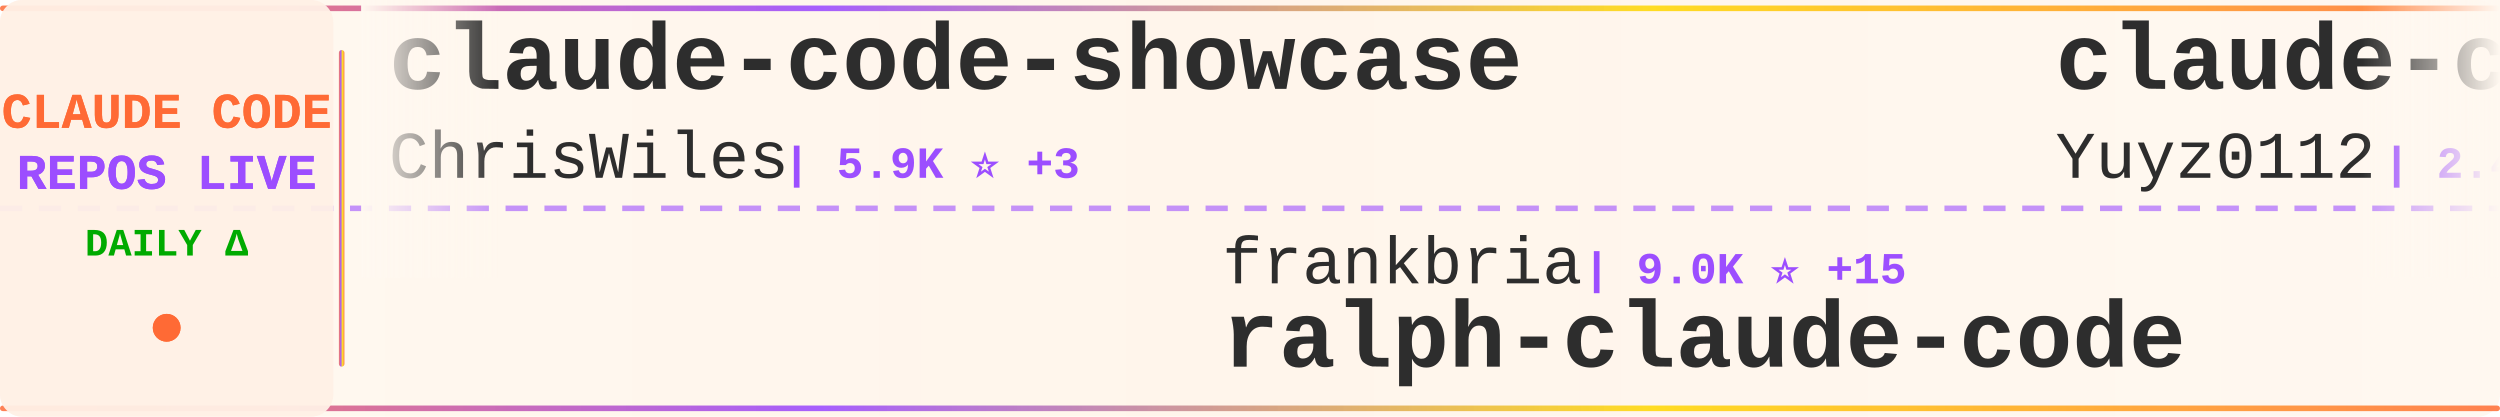
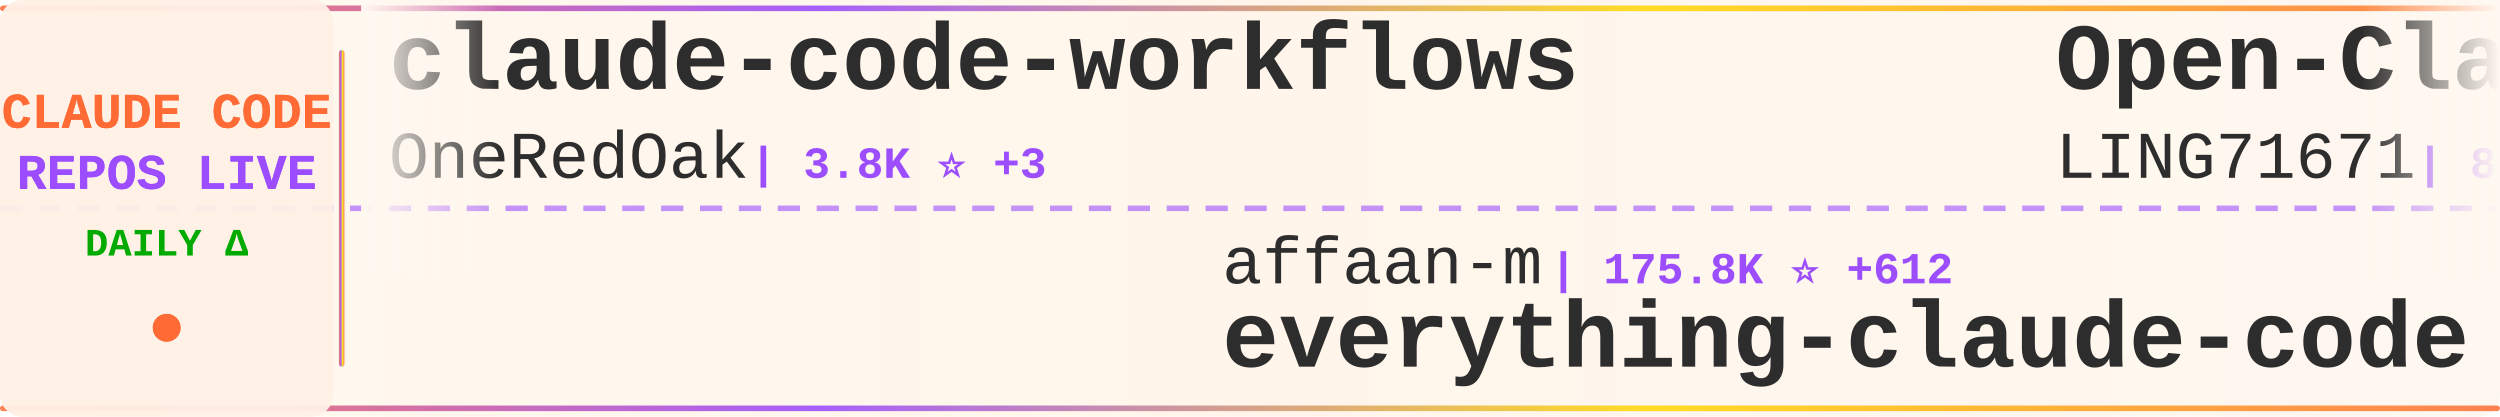
<svg xmlns="http://www.w3.org/2000/svg" width="900" height="150">
  <defs>
    <linearGradient id="tickerBg" x1="0%" y1="0%" x2="100%" y2="0%">
      <stop offset="0%" style="stop-color:#fff8f0;stop-opacity:0.98" />
      <stop offset="50%" style="stop-color:#fff5eb;stop-opacity:1" />
      <stop offset="100%" style="stop-color:#fff8f0;stop-opacity:0.98" />
    </linearGradient>
    <linearGradient id="borderGrad" x1="0%" y1="0%" x2="100%" y2="0%">
      <stop offset="0%" style="stop-color:#FF6B35;stop-opacity:0.85">
        <animate attributeName="stop-opacity" values="0.85;1;0.85" dur="2s" repeatCount="indefinite" />
      </stop>
      <stop offset="33%" style="stop-color:#9C4EFF;stop-opacity:0.9">
        <animate attributeName="stop-opacity" values="0.9;1;0.9" dur="2.2s" repeatCount="indefinite" />
      </stop>
      <stop offset="66%" style="stop-color:#FFD700;stop-opacity:0.85">
        <animate attributeName="stop-opacity" values="0.85;1;0.85" dur="1.8s" repeatCount="indefinite" />
      </stop>
      <stop offset="100%" style="stop-color:#FF6B35;stop-opacity:0.85">
        <animate attributeName="stop-opacity" values="0.85;1;0.85" dur="2s" repeatCount="indefinite" />
      </stop>
    </linearGradient>
    <filter id="textGlow">
      <feGaussianBlur stdDeviation="0.15" result="coloredBlur" />
      <feMerge>
        <feMergeNode in="coloredBlur" />
        <feMergeNode in="SourceGraphic" />
      </feMerge>
    </filter>
    <filter id="metricGlow">
      <feGaussianBlur stdDeviation="0.2" result="coloredBlur" />
      <feMerge>
        <feMergeNode in="coloredBlur" />
        <feMergeNode in="SourceGraphic" />
      </feMerge>
    </filter>
    <linearGradient id="leftFade" x1="0%" y1="0%" x2="100%" y2="0%">
      <stop offset="0%" style="stop-color:#fff8f0;stop-opacity:1" />
      <stop offset="100%" style="stop-color:#fff8f0;stop-opacity:0" />
    </linearGradient>
    <linearGradient id="rightFade" x1="0%" y1="0%" x2="100%" y2="0%">
      <stop offset="0%" style="stop-color:#fff8f0;stop-opacity:0" />
      <stop offset="100%" style="stop-color:#fff8f0;stop-opacity:1" />
    </linearGradient>
  </defs>
  <rect width="900" height="150" fill="url(#tickerBg)" rx="8" />
  <rect x="0" y="2" width="900" height="2" fill="url(#borderGrad)" rx="1" />
  <rect x="0" y="146" width="900" height="2" fill="url(#borderGrad)" rx="1" />
  <line x1="0" y1="75" x2="900" y2="75" stroke="#9C4EFF" stroke-width="2" stroke-dasharray="8 6" opacity="0.6" />
  <rect x="0" y="0" width="120" height="150" fill="#fff0e6" opacity="0.95" rx="8" />
  <text x="60" y="46" font-family="'Courier New', monospace" font-size="18" font-weight="bold" fill="#FF6B35" text-anchor="middle" filter="url(#textGlow)">
    CLAUDE CODE
  </text>
  <text x="60" y="68" font-family="'Courier New', monospace" font-size="18" font-weight="bold" fill="#9C4EFF" text-anchor="middle" filter="url(#textGlow)">
    REPOS LIVE
  </text>
  <text x="60" y="92" font-family="'Courier New', monospace" font-size="14" font-weight="bold" fill="#00aa00" text-anchor="middle">
    DAILY Δ
  </text>
  <circle cx="60" cy="118" r="5" fill="#FF6B35" filter="url(#metricGlow)">
    <animate attributeName="r" values="4;6;4" dur="1.5s" repeatCount="indefinite" />
    <animate attributeName="opacity" values="0.6;1;0.6" dur="1.5s" repeatCount="indefinite" />
  </circle>
  <rect x="122" y="18" width="2" height="114" fill="url(#borderGrad)" rx="1" />
  <clipPath id="tickerClip">
    <rect x="130" y="0" width="770" height="150" />
  </clipPath>
  <g clip-path="url(#tickerClip)">
    <g id="tickerItems">
      <animateTransform attributeName="transform" attributeType="XML" type="translate" from="0 0" to="-3000 0" dur="54s" repeatCount="indefinite" />
      <g transform="translate(0, 0)">
-         <text x="140" y="32" font-family="'Courier New', monospace" font-size="34" font-weight="bold" fill="#2d2d2d">claude-code-showcase</text>
-         <text x="140" y="64" font-family="'Courier New', monospace" font-size="24" font-weight="normal" fill="#2d2d2d" opacity="1.0">ChrisWiles</text>
-         <text x="282" y="64" font-family="'Courier New', monospace" font-size="16" font-weight="bold" fill="#9C4EFF"> | 5.9K ⭐ +3</text>
+         <text x="140" y="32" font-family="'Courier New', monospace" font-size="34" font-weight="bold" fill="#2d2d2d">claude-code-workflows</text>
+         <text x="140" y="64" font-family="'Courier New', monospace" font-size="24" font-weight="normal" fill="#2d2d2d" opacity="1.0">OneRedOak</text>
+         <text x="270" y="64" font-family="'Courier New', monospace" font-size="16" font-weight="bold" fill="#9C4EFF"> | 3.8K ⭐ +3</text>
      </g>
      <g transform="translate(300, 0)">
-         <text x="140" y="102" font-family="'Courier New', monospace" font-size="24" font-weight="normal" fill="#2d2d2d" opacity="1.0">frankbria</text>
-         <text x="270" y="102" font-family="'Courier New', monospace" font-size="16" font-weight="bold" fill="#9C4EFF"> | 9.0K ⭐ +15</text>
-         <text x="140" y="132" font-family="'Courier New', monospace" font-size="34" font-weight="bold" fill="#2d2d2d">ralph-claude-code</text>
+         <text x="140" y="102" font-family="'Courier New', monospace" font-size="24" font-weight="normal" fill="#2d2d2d" opacity="1.0">affaan-m</text>
+         <text x="258" y="102" font-family="'Courier New', monospace" font-size="16" font-weight="bold" fill="#9C4EFF"> | 175.8K ⭐ +612</text>
+         <text x="140" y="132" font-family="'Courier New', monospace" font-size="34" font-weight="bold" fill="#2d2d2d">everything-claude-code</text>
      </g>
      <g transform="translate(600, 0)">
-         <text x="140" y="32" font-family="'Courier New', monospace" font-size="34" font-weight="bold" fill="#2d2d2d">claude-code-reverse</text>
-         <text x="140" y="64" font-family="'Courier New', monospace" font-size="24" font-weight="normal" fill="#2d2d2d" opacity="1.0">Yuyz0112</text>
-         <text x="258" y="64" font-family="'Courier New', monospace" font-size="16" font-weight="bold" fill="#9C4EFF"> | 2.4K ⭐</text>
+         <text x="140" y="32" font-family="'Courier New', monospace" font-size="34" font-weight="bold" fill="#2d2d2d">Open-ClaudeCode</text>
+         <text x="140" y="64" font-family="'Courier New', monospace" font-size="24" font-weight="normal" fill="#2d2d2d" opacity="1.0">LING71671</text>
+         <text x="270" y="64" font-family="'Courier New', monospace" font-size="16" font-weight="bold" fill="#9C4EFF"> | 813 ⭐ +2</text>
      </g>
      <g transform="translate(900, 0)">
-         <text x="140" y="102" font-family="'Courier New', monospace" font-size="24" font-weight="normal" fill="#2d2d2d" opacity="1.0">xorespesp</text>
-         <text x="270" y="102" font-family="'Courier New', monospace" font-size="16" font-weight="bold" fill="#9C4EFF"> | 222 ⭐</text>
+         <text x="140" y="102" font-family="'Courier New', monospace" font-size="24" font-weight="normal" fill="#2d2d2d" opacity="1.0">Maciek-roboblog</text>
+         <text x="342" y="102" font-family="'Courier New', monospace" font-size="16" font-weight="bold" fill="#9C4EFF"> | 8.0K ⭐ +10</text>
+         <text x="140" y="132" font-family="'Courier New', monospace" font-size="34" font-weight="bold" fill="#2d2d2d">Claude-Code-Usage-Monito...</text>
+       </g>
+       <g transform="translate(1200, 0)">
+         <text x="140" y="32" font-family="'Courier New', monospace" font-size="34" font-weight="bold" fill="#2d2d2d">collection-claude-code-s...</text>
+         <text x="140" y="64" font-family="'Courier New', monospace" font-size="24" font-weight="normal" fill="#2d2d2d" opacity="1.0">chauncygu</text>
+         <text x="270" y="64" font-family="'Courier New', monospace" font-size="16" font-weight="bold" fill="#9C4EFF"> | 2.4K ⭐ +10</text>
+       </g>
+       <g transform="translate(1500, 0)">
+         <text x="140" y="102" font-family="'Courier New', monospace" font-size="24" font-weight="normal" fill="#2d2d2d" opacity="1.0">Donchitos</text>
+         <text x="270" y="102" font-family="'Courier New', monospace" font-size="16" font-weight="bold" fill="#9C4EFF"> | 17.8K ⭐ +154</text>
+         <text x="140" y="132" font-family="'Courier New', monospace" font-size="34" font-weight="bold" fill="#2d2d2d">Claude-Code-Game-Studios</text>
+       </g>
+       <g transform="translate(1800, 0)">
+         <text x="140" y="32" font-family="'Courier New', monospace" font-size="34" font-weight="bold" fill="#2d2d2d">claude-code-book</text>
+         <text x="140" y="64" font-family="'Courier New', monospace" font-size="24" font-weight="normal" fill="#2d2d2d" opacity="1.0">lintsinghua</text>
+         <text x="294" y="64" font-family="'Courier New', monospace" font-size="16" font-weight="bold" fill="#9C4EFF"> | 3.2K ⭐ +21</text>
+       </g>
+       <g transform="translate(2100, 0)">
+         <text x="140" y="102" font-family="'Courier New', monospace" font-size="24" font-weight="normal" fill="#2d2d2d" opacity="1.0">tanbiralam</text>
+         <text x="282" y="102" font-family="'Courier New', monospace" font-size="16" font-weight="bold" fill="#9C4EFF"> | 1.6K ⭐ +12</text>
        <text x="140" y="132" font-family="'Courier New', monospace" font-size="34" font-weight="bold" fill="#2d2d2d">claude-code</text>
      </g>
-       <g transform="translate(1200, 0)">
-         <text x="140" y="32" font-family="'Courier New', monospace" font-size="34" font-weight="bold" fill="#2d2d2d">claude-code</text>
-         <text x="140" y="64" font-family="'Courier New', monospace" font-size="24" font-weight="normal" fill="#2d2d2d" opacity="1.0">codeaashu</text>
-         <text x="270" y="64" font-family="'Courier New', monospace" font-size="16" font-weight="bold" fill="#9C4EFF"> | 2.5K ⭐ +15</text>
-       </g>
-       <g transform="translate(1500, 0)">
-         <text x="140" y="102" font-family="'Courier New', monospace" font-size="24" font-weight="normal" fill="#2d2d2d" opacity="1.0">rohitg00</text>
-         <text x="258" y="102" font-family="'Courier New', monospace" font-size="16" font-weight="bold" fill="#9C4EFF"> | 1.6K ⭐ +11</text>
-         <text x="140" y="132" font-family="'Courier New', monospace" font-size="34" font-weight="bold" fill="#2d2d2d">awesome-claude-code-tool...</text>
-       </g>
-       <g transform="translate(1800, 0)">
-         <text x="140" y="32" font-family="'Courier New', monospace" font-size="34" font-weight="bold" fill="#2d2d2d">claude-code-proxy</text>
-         <text x="140" y="64" font-family="'Courier New', monospace" font-size="24" font-weight="normal" fill="#2d2d2d" opacity="1.0">1rgs</text>
-         <text x="210" y="64" font-family="'Courier New', monospace" font-size="16" font-weight="bold" fill="#9C4EFF"> | 3.6K ⭐ +2</text>
-       </g>
-       <g transform="translate(2100, 0)">
-         <text x="140" y="102" font-family="'Courier New', monospace" font-size="24" font-weight="normal" fill="#2d2d2d" opacity="1.0">777genius</text>
-         <text x="270" y="102" font-family="'Courier New', monospace" font-size="16" font-weight="bold" fill="#9C4EFF"> | 908 ⭐ +1</text>
-         <text x="140" y="132" font-family="'Courier New', monospace" font-size="34" font-weight="bold" fill="#2d2d2d">claude-code-source-code</text>
-       </g>
      <g transform="translate(2400, 0)">
-         <text x="140" y="32" font-family="'Courier New', monospace" font-size="34" font-weight="bold" fill="#2d2d2d">claudecodeui</text>
-         <text x="140" y="64" font-family="'Courier New', monospace" font-size="24" font-weight="normal" fill="#2d2d2d" opacity="1.0">siteboon</text>
-         <text x="258" y="64" font-family="'Courier New', monospace" font-size="16" font-weight="bold" fill="#9C4EFF"> | 10.7K ⭐ +50</text>
+         <text x="140" y="32" font-family="'Courier New', monospace" font-size="34" font-weight="bold" fill="#2d2d2d">claude-code-source</text>
+         <text x="140" y="64" font-family="'Courier New', monospace" font-size="24" font-weight="normal" fill="#2d2d2d" opacity="1.0">AprilNEA</text>
+         <text x="258" y="64" font-family="'Courier New', monospace" font-size="16" font-weight="bold" fill="#9C4EFF"> | 376 ⭐</text>
      </g>
      <g transform="translate(2700, 0)">
-         <text x="140" y="102" font-family="'Courier New', monospace" font-size="24" font-weight="normal" fill="#2d2d2d" opacity="1.0">mehmoodosman</text>
-         <text x="306" y="102" font-family="'Courier New', monospace" font-size="16" font-weight="bold" fill="#9C4EFF"> | 169 ⭐</text>
+         <text x="140" y="102" font-family="'Courier New', monospace" font-size="24" font-weight="normal" fill="#2d2d2d" opacity="1.0">xorespesp</text>
+         <text x="270" y="102" font-family="'Courier New', monospace" font-size="16" font-weight="bold" fill="#9C4EFF"> | 223 ⭐ +1</text>
        <text x="140" y="132" font-family="'Courier New', monospace" font-size="34" font-weight="bold" fill="#2d2d2d">claude-code</text>
      </g>
      <g transform="translate(3000, 0)">
-         <text x="140" y="32" font-family="'Courier New', monospace" font-size="34" font-weight="bold" fill="#2d2d2d">claude-code-showcase</text>
-         <text x="140" y="64" font-family="'Courier New', monospace" font-size="24" font-weight="normal" fill="#2d2d2d" opacity="1.0">ChrisWiles</text>
-         <text x="282" y="64" font-family="'Courier New', monospace" font-size="16" font-weight="bold" fill="#9C4EFF"> | 5.9K ⭐ +3</text>
+         <text x="140" y="32" font-family="'Courier New', monospace" font-size="34" font-weight="bold" fill="#2d2d2d">claude-code-workflows</text>
+         <text x="140" y="64" font-family="'Courier New', monospace" font-size="24" font-weight="normal" fill="#2d2d2d" opacity="1.0">OneRedOak</text>
+         <text x="270" y="64" font-family="'Courier New', monospace" font-size="16" font-weight="bold" fill="#9C4EFF"> | 3.8K ⭐ +3</text>
      </g>
      <g transform="translate(3300, 0)">
-         <text x="140" y="102" font-family="'Courier New', monospace" font-size="24" font-weight="normal" fill="#2d2d2d" opacity="1.0">frankbria</text>
-         <text x="270" y="102" font-family="'Courier New', monospace" font-size="16" font-weight="bold" fill="#9C4EFF"> | 9.0K ⭐ +15</text>
-         <text x="140" y="132" font-family="'Courier New', monospace" font-size="34" font-weight="bold" fill="#2d2d2d">ralph-claude-code</text>
+         <text x="140" y="102" font-family="'Courier New', monospace" font-size="24" font-weight="normal" fill="#2d2d2d" opacity="1.0">affaan-m</text>
+         <text x="258" y="102" font-family="'Courier New', monospace" font-size="16" font-weight="bold" fill="#9C4EFF"> | 175.8K ⭐ +612</text>
+         <text x="140" y="132" font-family="'Courier New', monospace" font-size="34" font-weight="bold" fill="#2d2d2d">everything-claude-code</text>
      </g>
      <g transform="translate(3600, 0)">
-         <text x="140" y="32" font-family="'Courier New', monospace" font-size="34" font-weight="bold" fill="#2d2d2d">claude-code-reverse</text>
-         <text x="140" y="64" font-family="'Courier New', monospace" font-size="24" font-weight="normal" fill="#2d2d2d" opacity="1.0">Yuyz0112</text>
-         <text x="258" y="64" font-family="'Courier New', monospace" font-size="16" font-weight="bold" fill="#9C4EFF"> | 2.4K ⭐</text>
+         <text x="140" y="32" font-family="'Courier New', monospace" font-size="34" font-weight="bold" fill="#2d2d2d">Open-ClaudeCode</text>
+         <text x="140" y="64" font-family="'Courier New', monospace" font-size="24" font-weight="normal" fill="#2d2d2d" opacity="1.0">LING71671</text>
+         <text x="270" y="64" font-family="'Courier New', monospace" font-size="16" font-weight="bold" fill="#9C4EFF"> | 813 ⭐ +2</text>
      </g>
      <g transform="translate(3900, 0)">
-         <text x="140" y="102" font-family="'Courier New', monospace" font-size="24" font-weight="normal" fill="#2d2d2d" opacity="1.0">xorespesp</text>
-         <text x="270" y="102" font-family="'Courier New', monospace" font-size="16" font-weight="bold" fill="#9C4EFF"> | 222 ⭐</text>
-         <text x="140" y="132" font-family="'Courier New', monospace" font-size="34" font-weight="bold" fill="#2d2d2d">claude-code</text>
+         <text x="140" y="102" font-family="'Courier New', monospace" font-size="24" font-weight="normal" fill="#2d2d2d" opacity="1.0">Maciek-roboblog</text>
+         <text x="342" y="102" font-family="'Courier New', monospace" font-size="16" font-weight="bold" fill="#9C4EFF"> | 8.0K ⭐ +10</text>
+         <text x="140" y="132" font-family="'Courier New', monospace" font-size="34" font-weight="bold" fill="#2d2d2d">Claude-Code-Usage-Monito...</text>
      </g>
    </g>
  </g>
  <rect x="130" y="0" width="50" height="100" fill="url(#leftFade)" />
  <rect x="850" y="0" width="50" height="100" fill="url(#rightFade)" />
</svg>
